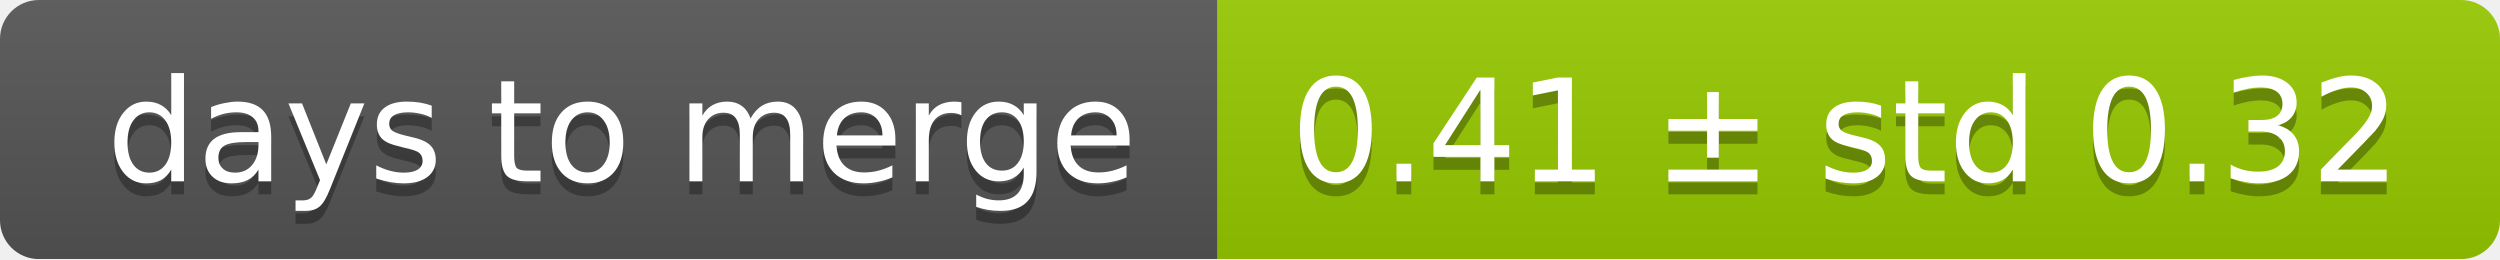
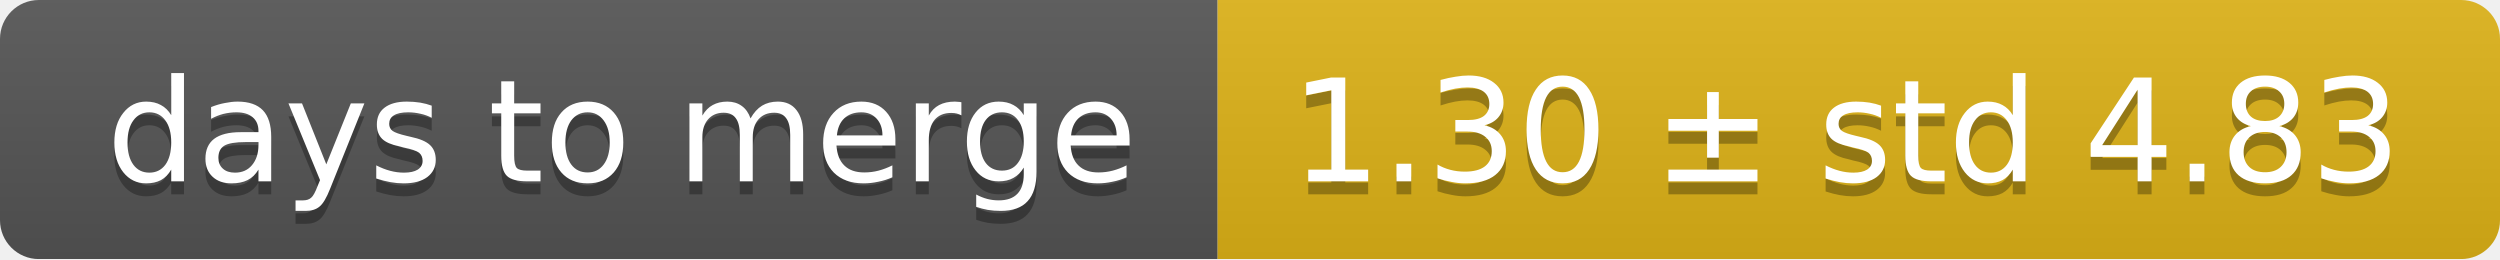
<svg xmlns="http://www.w3.org/2000/svg" width="193" height="20">
  <linearGradient id="smooth" x2="0" y2="100%">
    <stop offset="0" stop-color="#bbb" stop-opacity=".1" />
    <stop offset="1" stop-opacity=".1" />
  </linearGradient>
  <mask id="round">
    <rect width="193" height="20" rx="3" fill="#fff" />
  </mask>
  <g mask="url(#round)">
    <rect width="94" height="20" fill="#555" />
-     <rect x="94" width="99" height="20" fill="#97ca00" />
+     <rect x="94" width="99" height="20" fill="#dfb317" />
    <rect width="193" height="20" fill="url(#smooth)" />
  </g>
  <g fill="#fff" text-anchor="middle" font-family="DejaVu Sans,Verdana,Geneva,sans-serif" font-size="11">
    <text x="48" y="15" fill="#010101" fill-opacity=".3">days to merge</text>
    <text x="48" y="14">days to merge</text>
-     <text x="142.5" y="15" fill="#010101" fill-opacity=".3">0.41 ± std 0.32</text>
-     <text x="142.5" y="14">0.41 ± std 0.32</text>
+     <text x="142.5" y="15" fill="#010101" fill-opacity=".3">1.30 ± std 4.83</text>
+     <text x="142.5" y="14">1.30 ± std 4.83</text>
  </g>
</svg>
